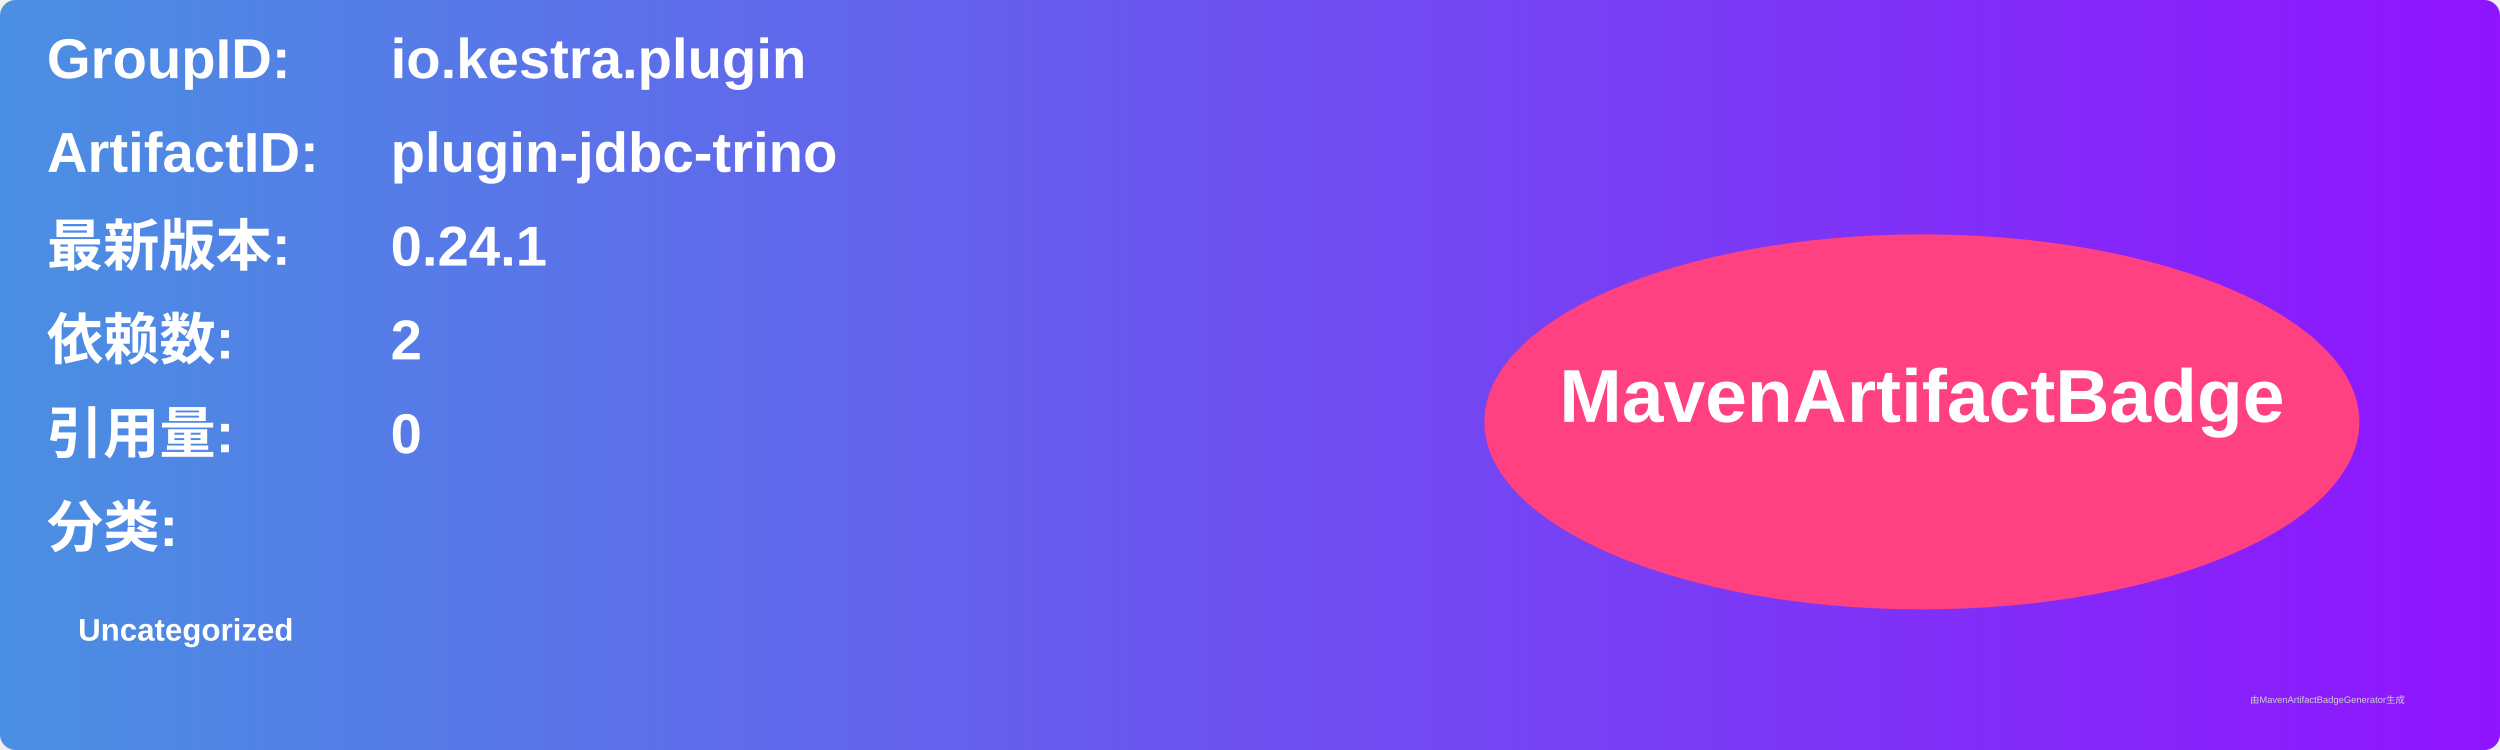
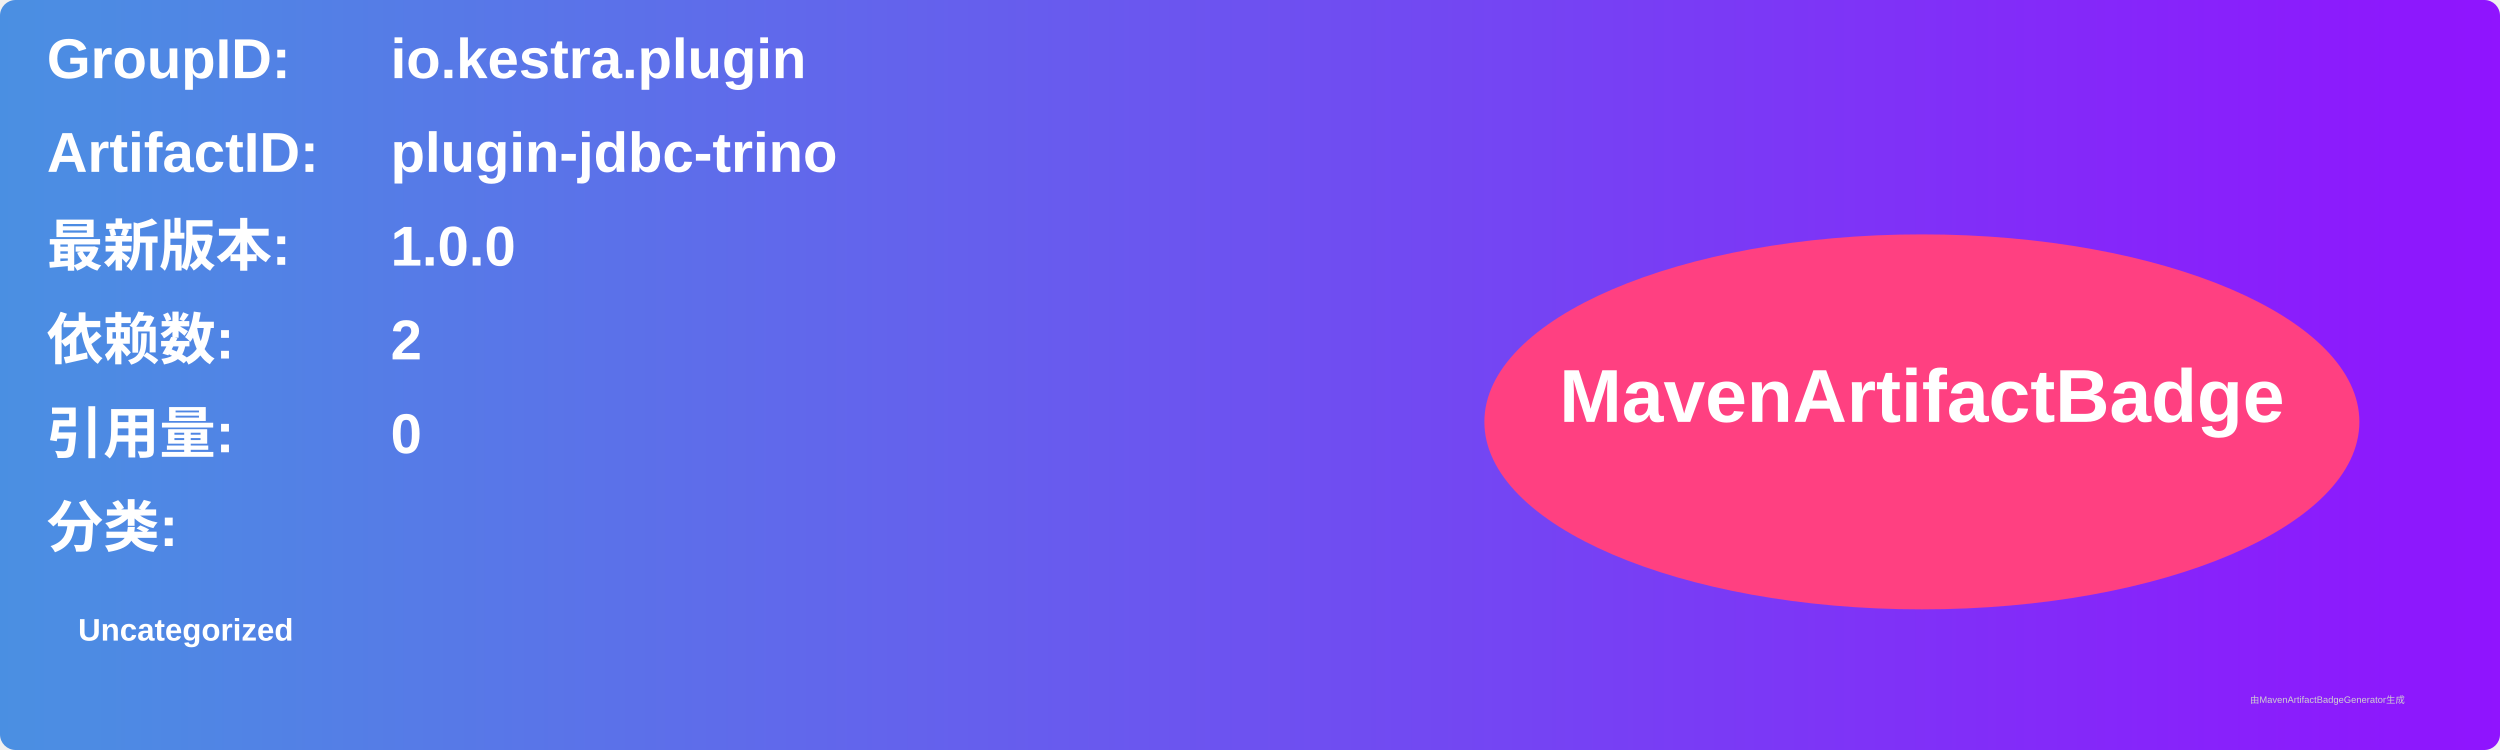
<svg xmlns="http://www.w3.org/2000/svg" width="800" height="240" viewBox="0 0 800 240">
  <linearGradient id="grad" x1="0%" y1="0%" x2="100%" y2="0%">
    <stop offset="0%" stop-color="#4a90e2" />
    <stop offset="100%" stop-color="#9013fe" />
  </linearGradient>
  <rect width="100%" height="100%" rx="5" ry="5" fill="url(#grad)" />
  <g transform="translate(15, 15)">
    <text x="0" y="10" font-family="Arial" font-size="18" fill="white" font-weight="bold" width="260">GroupID:</text>
    <text x="110" y="10" font-family="Arial" font-size="18" fill="white" font-weight="bold" width="460">io.kestra.plugin</text>
    <text x="0" y="40" font-family="Arial" font-size="18" fill="white" font-weight="bold" width="260">ArtifactID:</text>
    <text x="110" y="40" font-family="Arial" font-size="18" fill="white" font-weight="bold" width="460">plugin-jdbc-trino</text>
    <text x="0" y="70" font-family="Arial" font-size="18" fill="white" font-weight="bold">最新版本:</text>
    <text x="110" y="70" font-family="Arial" font-size="18" fill="white" font-weight="bold">
-       <tspan font-weight="bold">0.24.1</tspan>
+       <tspan font-weight="bold">1.0.0</tspan>
    </text>
    <text x="0" y="100" font-family="Arial" font-size="18" fill="white" font-weight="bold">依赖数: </text>
    <text x="110" y="100" font-family="Arial" font-size="18" fill="white">
      <tspan font-weight="bold">2</tspan>
    </text>
    <text x="0" y="130" font-family="Arial" font-size="18" fill="white" font-weight="bold">引用量: </text>
    <text x="110" y="130" font-family="Arial" font-size="18" fill="white">
      <tspan font-weight="bold">0</tspan>
    </text>
    <text x="0" y="160" font-family="Arial" font-size="18" fill="white" font-weight="bold">分类:</text>
    <text x="10" y="190" font-family="Arial" font-size="10" fill="white">
      <tspan font-weight="bold">Uncategorized</tspan>
    </text>
    <ellipse cx="600" cy="120" rx="140" ry="60" fill="#ff4081" />
    <text x="600" y="120" text-anchor="middle" font-family="Arial" font-size="24" fill="white" font-weight="bold">MavenArtifactBadge</text>
  </g>
  <text x="720" y="225" font-family="Arial" font-size="3" fill="#d0d0d0">由MavenArtifactBadgeGenerator生成</text>
</svg>
